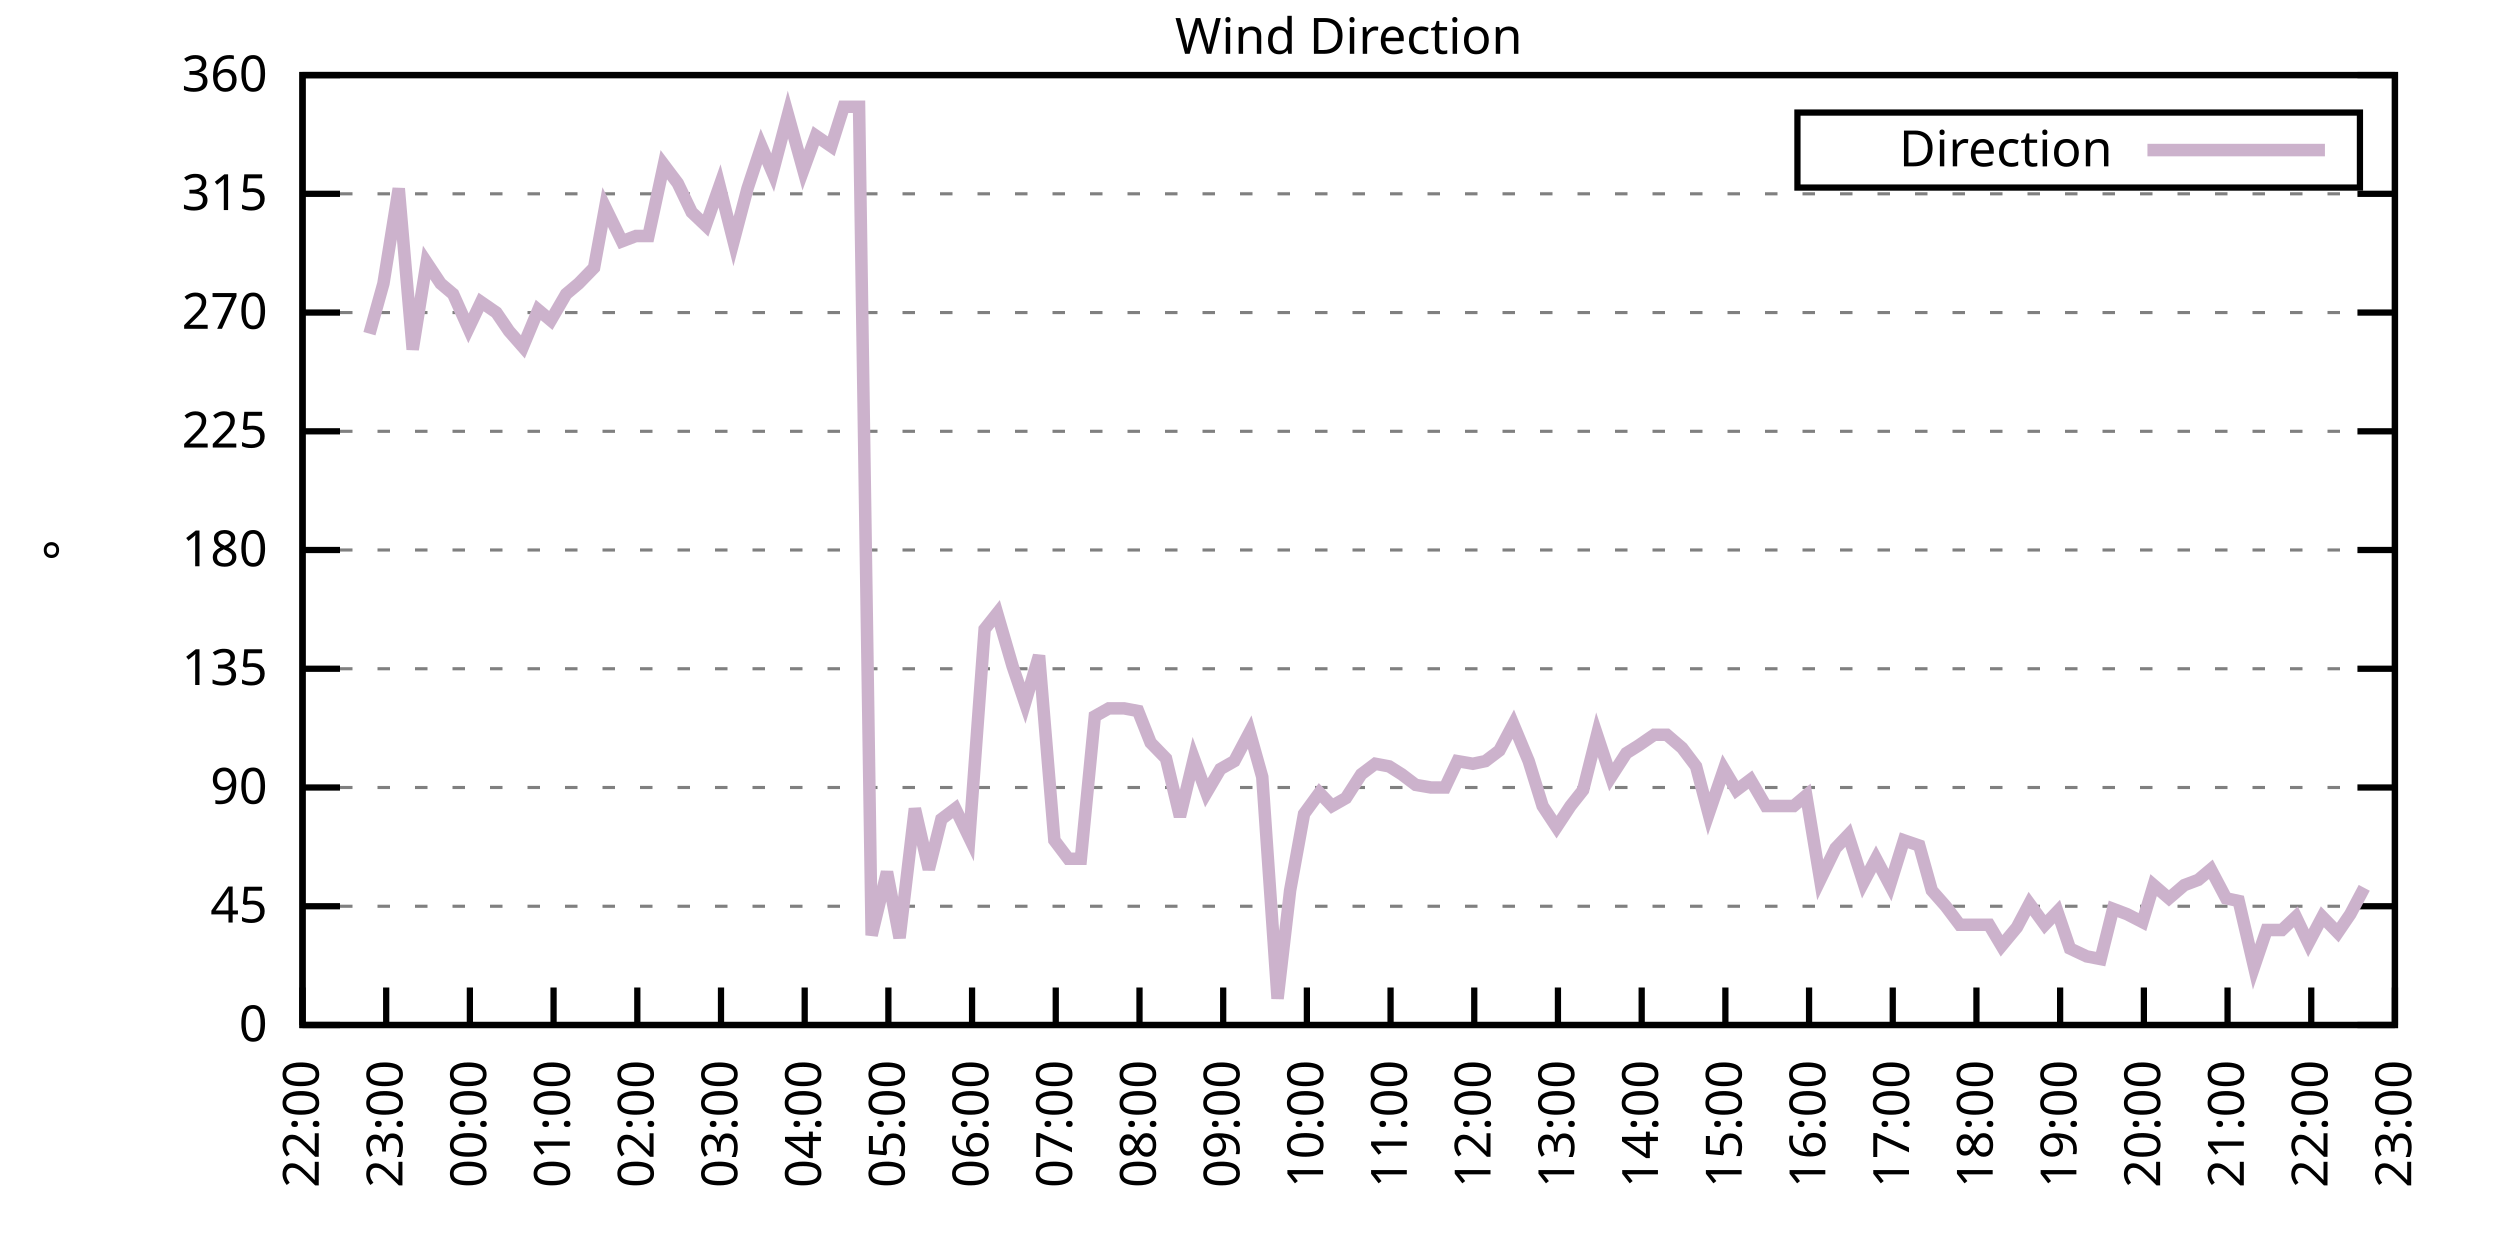
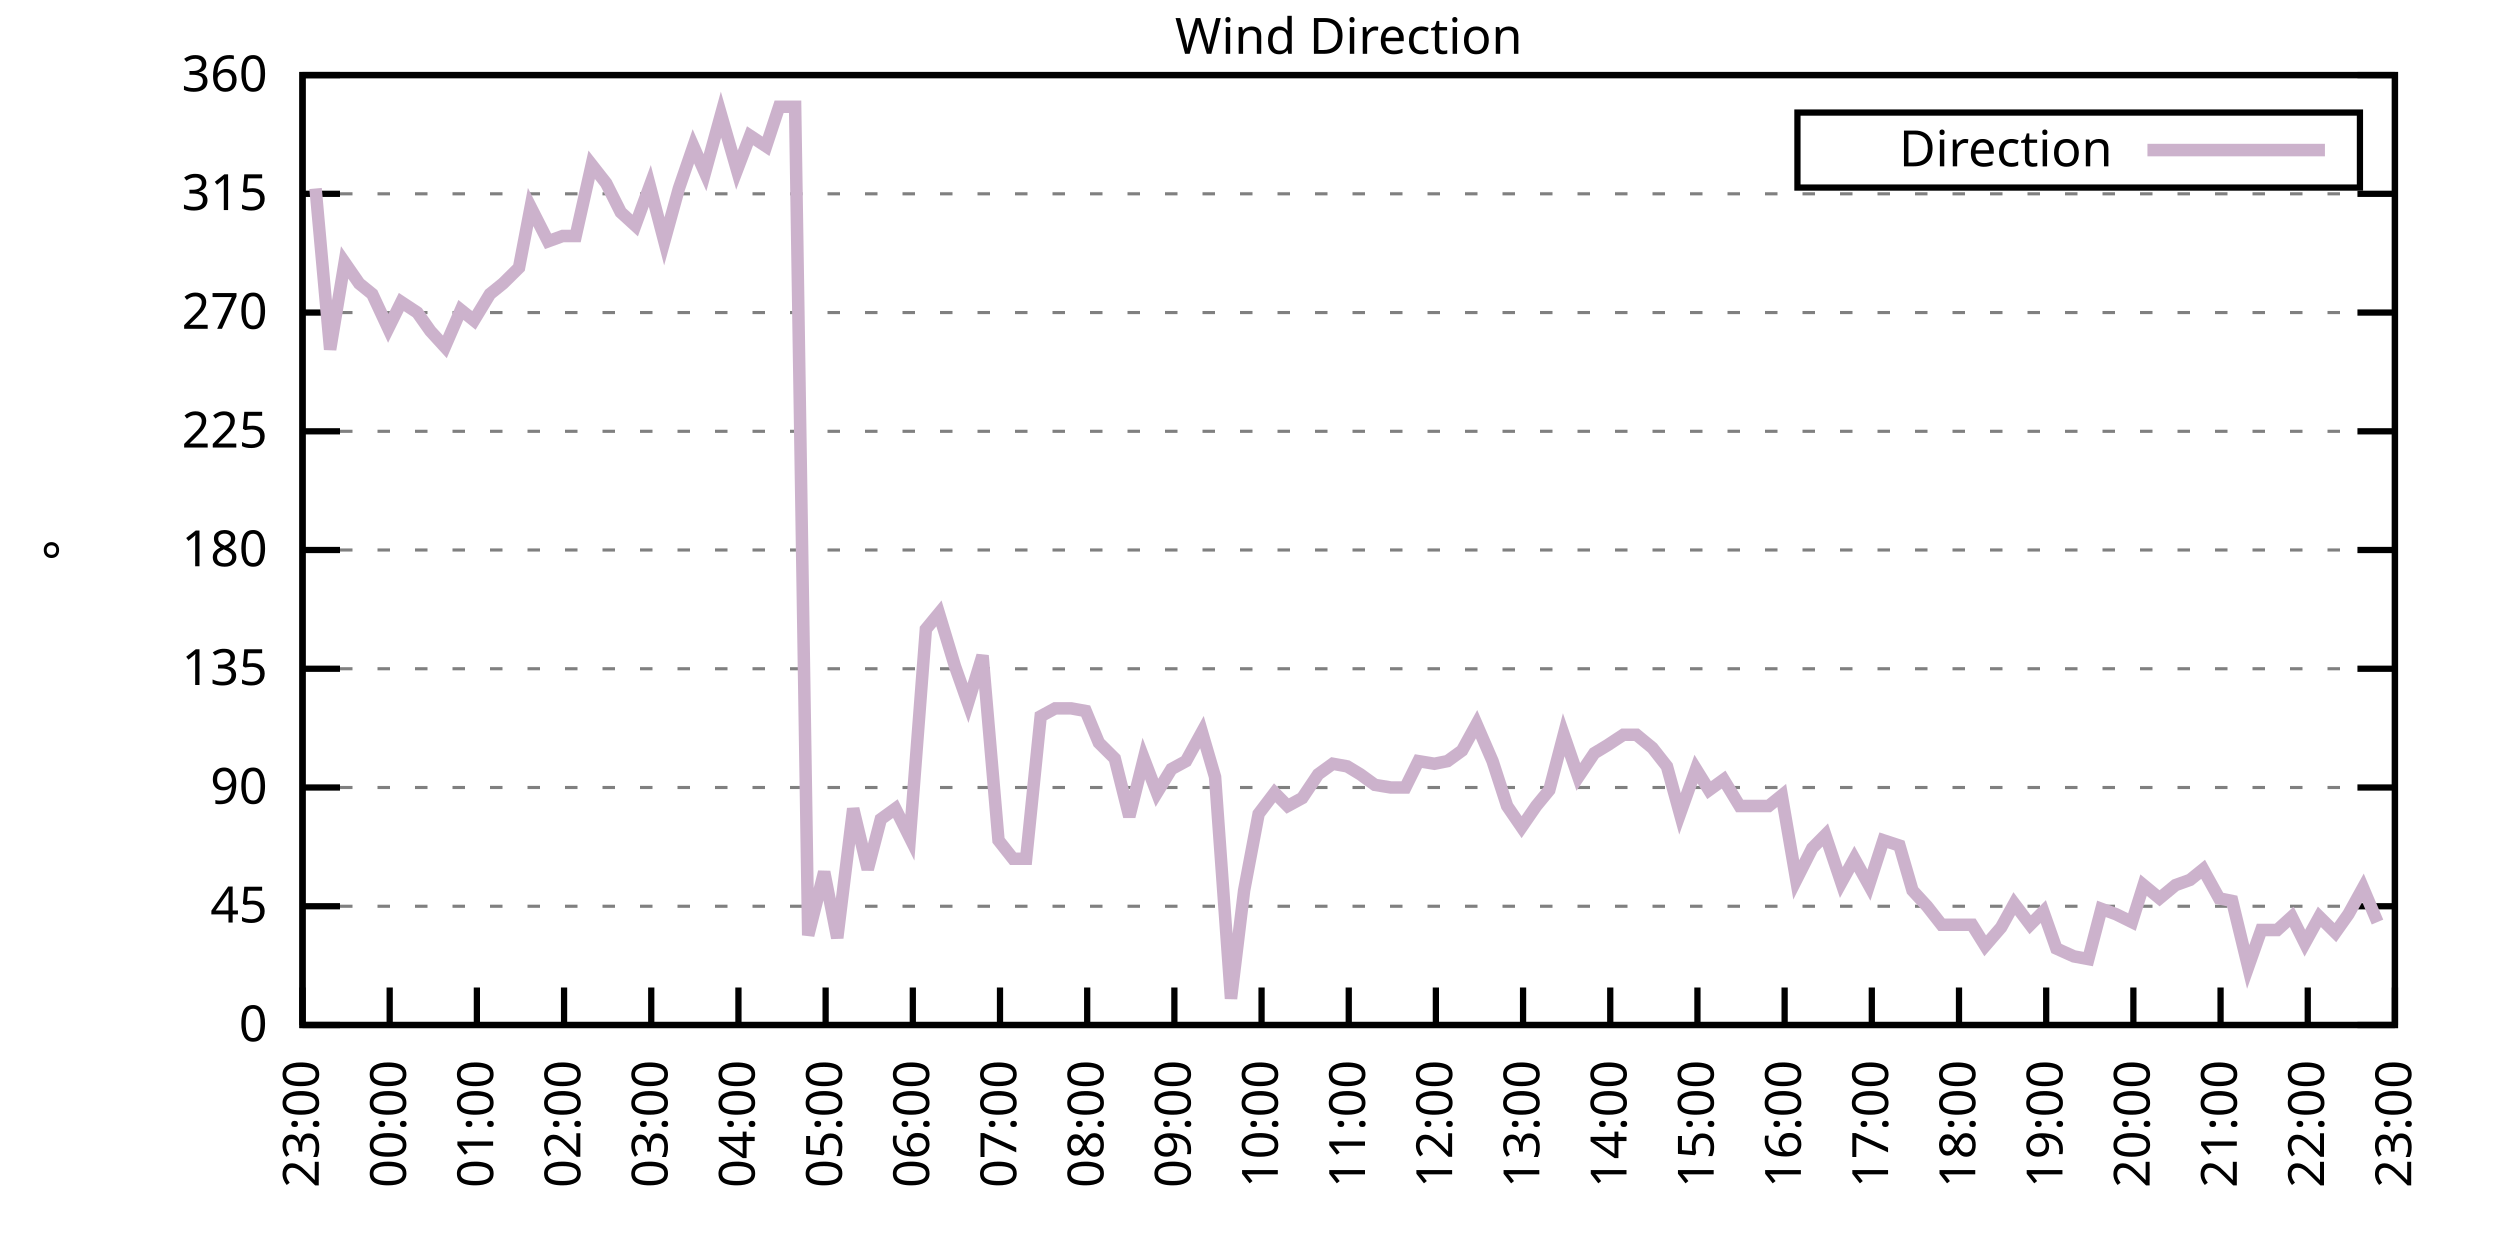
<svg xmlns="http://www.w3.org/2000/svg" xmlns:xlink="http://www.w3.org/1999/xlink" width="400" height="200" viewBox="0 0 400 200">
  <g id="gnuplot_canvas">
    <rect x="0" y="0" width="400" height="200" fill="none" />
    <defs>
      <circle id="gpDot" r="0.5" stroke-width="0.5" stroke="currentColor" />
      <path id="gpPt0" stroke-width="0.333" stroke="currentColor" d="M-1,0 h2 M0,-1 v2" />
      <path id="gpPt1" stroke-width="0.333" stroke="currentColor" d="M-1,-1 L1,1 M1,-1 L-1,1" />
      <path id="gpPt2" stroke-width="0.333" stroke="currentColor" d="M-1,0 L1,0 M0,-1 L0,1 M-1,-1 L1,1 M-1,1 L1,-1" />
      <rect id="gpPt3" stroke-width="0.333" stroke="currentColor" x="-1" y="-1" width="2" height="2" />
      <rect id="gpPt4" stroke-width="0.333" stroke="currentColor" fill="currentColor" x="-1" y="-1" width="2" height="2" />
      <circle id="gpPt5" stroke-width="0.333" stroke="currentColor" cx="0" cy="0" r="1" />
      <use xlink:href="#gpPt5" id="gpPt6" fill="currentColor" stroke="none" />
      <path id="gpPt7" stroke-width="0.333" stroke="currentColor" d="M0,-1.33 L-1.33,0.67 L1.33,0.67 z" />
      <use xlink:href="#gpPt7" id="gpPt8" fill="currentColor" stroke="none" />
      <use xlink:href="#gpPt7" id="gpPt9" stroke="currentColor" transform="rotate(180)" />
      <use xlink:href="#gpPt9" id="gpPt10" fill="currentColor" stroke="none" />
      <use xlink:href="#gpPt3" id="gpPt11" stroke="currentColor" transform="rotate(45)" />
      <use xlink:href="#gpPt11" id="gpPt12" fill="currentColor" stroke="none" />
      <path id="gpPt13" stroke-width="0.333" stroke="currentColor" d="M0,1.330 L1.265,0.411 L0.782,-1.067 L-0.782,-1.076 L-1.265,0.411 z" />
      <use xlink:href="#gpPt13" id="gpPt14" fill="currentColor" stroke="none" />
      <filter id="textbox" filterUnits="objectBoundingBox" x="0" y="0" height="1" width="1">
        <feFlood flood-color="white" flood-opacity="1" result="bgnd" />
        <feComposite in="SourceGraphic" in2="bgnd" operator="atop" />
      </filter>
      <filter id="greybox" filterUnits="objectBoundingBox" x="0" y="0" height="1" width="1">
        <feFlood flood-color="lightgrey" flood-opacity="1" result="grey" />
        <feComposite in="SourceGraphic" in2="grey" operator="atop" />
      </filter>
    </defs>
    <g fill="none" color="white" stroke="currentColor" stroke-width="1.00" stroke-linecap="butt" stroke-linejoin="miter">
</g>
    <g fill="none" color="black" stroke="currentColor" stroke-width="1.00" stroke-linecap="butt" stroke-linejoin="miter">
      <g stroke="none" shape-rendering="crispEdges">
        <polygon fill="rgb(255, 255, 255)" points="48.40,164.00 383.18,164.00 383.18,12.02 48.40,12.02 " />
      </g>
    </g>
    <g fill="none" color="black" stroke="currentColor" stroke-width="1.00" stroke-linecap="butt" stroke-linejoin="miter">
</g>
    <g fill="none" color="black" stroke="black" stroke-width="0.50" stroke-linecap="butt" stroke-linejoin="miter">
</g>
    <g fill="none" color="gray" stroke="currentColor" stroke-width="0.50" stroke-linecap="butt" stroke-linejoin="miter">
      <path stroke="gray" stroke-dasharray="2,4" class="gridline" d="M48.40,164.00 L383.19,164.00  " />
    </g>
    <g fill="none" color="gray" stroke="gray" stroke-width="1.00" stroke-linecap="butt" stroke-linejoin="miter">
</g>
    <g fill="none" color="black" stroke="currentColor" stroke-width="1.00" stroke-linecap="butt" stroke-linejoin="miter">
      <path stroke="black" d="M48.40,164.00 L54.40,164.00 M383.19,164.00 L377.19,164.00  " />
      <g transform="translate(42.80,166.60)" stroke="none" fill="black" font-family="Sans" font-size="8.00" text-anchor="end">
        <text>
          <tspan font-family="Sans"> 0</tspan>
        </text>
      </g>
    </g>
    <g fill="none" color="black" stroke="currentColor" stroke-width="1.00" stroke-linecap="butt" stroke-linejoin="miter">
</g>
    <g fill="none" color="black" stroke="black" stroke-width="0.50" stroke-linecap="butt" stroke-linejoin="miter">
</g>
    <g fill="none" color="gray" stroke="currentColor" stroke-width="0.50" stroke-linecap="butt" stroke-linejoin="miter">
      <path stroke="gray" stroke-dasharray="2,4" class="gridline" d="M48.40,145.00 L383.19,145.00  " />
    </g>
    <g fill="none" color="gray" stroke="gray" stroke-width="1.00" stroke-linecap="butt" stroke-linejoin="miter">
</g>
    <g fill="none" color="black" stroke="currentColor" stroke-width="1.00" stroke-linecap="butt" stroke-linejoin="miter">
      <path stroke="black" d="M48.40,145.00 L54.40,145.00 M383.19,145.00 L377.19,145.00  " />
      <g transform="translate(42.80,147.60)" stroke="none" fill="black" font-family="Sans" font-size="8.00" text-anchor="end">
        <text>
          <tspan font-family="Sans"> 45</tspan>
        </text>
      </g>
    </g>
    <g fill="none" color="black" stroke="currentColor" stroke-width="1.00" stroke-linecap="butt" stroke-linejoin="miter">
</g>
    <g fill="none" color="black" stroke="black" stroke-width="0.50" stroke-linecap="butt" stroke-linejoin="miter">
</g>
    <g fill="none" color="gray" stroke="currentColor" stroke-width="0.50" stroke-linecap="butt" stroke-linejoin="miter">
      <path stroke="gray" stroke-dasharray="2,4" class="gridline" d="M48.40,126.00 L383.19,126.00  " />
    </g>
    <g fill="none" color="gray" stroke="gray" stroke-width="1.00" stroke-linecap="butt" stroke-linejoin="miter">
</g>
    <g fill="none" color="black" stroke="currentColor" stroke-width="1.00" stroke-linecap="butt" stroke-linejoin="miter">
      <path stroke="black" d="M48.40,126.00 L54.40,126.00 M383.19,126.00 L377.19,126.00  " />
      <g transform="translate(42.80,128.60)" stroke="none" fill="black" font-family="Sans" font-size="8.00" text-anchor="end">
        <text>
          <tspan font-family="Sans"> 90</tspan>
        </text>
      </g>
    </g>
    <g fill="none" color="black" stroke="currentColor" stroke-width="1.00" stroke-linecap="butt" stroke-linejoin="miter">
</g>
    <g fill="none" color="black" stroke="black" stroke-width="0.50" stroke-linecap="butt" stroke-linejoin="miter">
</g>
    <g fill="none" color="gray" stroke="currentColor" stroke-width="0.50" stroke-linecap="butt" stroke-linejoin="miter">
      <path stroke="gray" stroke-dasharray="2,4" class="gridline" d="M48.40,107.00 L383.19,107.00  " />
    </g>
    <g fill="none" color="gray" stroke="gray" stroke-width="1.00" stroke-linecap="butt" stroke-linejoin="miter">
</g>
    <g fill="none" color="black" stroke="currentColor" stroke-width="1.00" stroke-linecap="butt" stroke-linejoin="miter">
      <path stroke="black" d="M48.40,107.00 L54.40,107.00 M383.19,107.00 L377.19,107.00  " />
      <g transform="translate(42.80,109.60)" stroke="none" fill="black" font-family="Sans" font-size="8.00" text-anchor="end">
        <text>
          <tspan font-family="Sans"> 135</tspan>
        </text>
      </g>
    </g>
    <g fill="none" color="black" stroke="currentColor" stroke-width="1.00" stroke-linecap="butt" stroke-linejoin="miter">
</g>
    <g fill="none" color="black" stroke="black" stroke-width="0.50" stroke-linecap="butt" stroke-linejoin="miter">
</g>
    <g fill="none" color="gray" stroke="currentColor" stroke-width="0.50" stroke-linecap="butt" stroke-linejoin="miter">
      <path stroke="gray" stroke-dasharray="2,4" class="gridline" d="M48.40,88.00 L383.19,88.00  " />
    </g>
    <g fill="none" color="gray" stroke="gray" stroke-width="1.00" stroke-linecap="butt" stroke-linejoin="miter">
</g>
    <g fill="none" color="black" stroke="currentColor" stroke-width="1.00" stroke-linecap="butt" stroke-linejoin="miter">
      <path stroke="black" d="M48.40,88.00 L54.40,88.00 M383.19,88.00 L377.19,88.00  " />
      <g transform="translate(42.80,90.60)" stroke="none" fill="black" font-family="Sans" font-size="8.00" text-anchor="end">
        <text>
          <tspan font-family="Sans"> 180</tspan>
        </text>
      </g>
    </g>
    <g fill="none" color="black" stroke="currentColor" stroke-width="1.00" stroke-linecap="butt" stroke-linejoin="miter">
</g>
    <g fill="none" color="black" stroke="black" stroke-width="0.50" stroke-linecap="butt" stroke-linejoin="miter">
</g>
    <g fill="none" color="gray" stroke="currentColor" stroke-width="0.50" stroke-linecap="butt" stroke-linejoin="miter">
      <path stroke="gray" stroke-dasharray="2,4" class="gridline" d="M48.40,69.01 L383.19,69.01  " />
    </g>
    <g fill="none" color="gray" stroke="gray" stroke-width="1.00" stroke-linecap="butt" stroke-linejoin="miter">
</g>
    <g fill="none" color="black" stroke="currentColor" stroke-width="1.00" stroke-linecap="butt" stroke-linejoin="miter">
      <path stroke="black" d="M48.40,69.01 L54.40,69.01 M383.19,69.01 L377.19,69.01  " />
      <g transform="translate(42.80,71.61)" stroke="none" fill="black" font-family="Sans" font-size="8.00" text-anchor="end">
        <text>
          <tspan font-family="Sans"> 225</tspan>
        </text>
      </g>
    </g>
    <g fill="none" color="black" stroke="currentColor" stroke-width="1.00" stroke-linecap="butt" stroke-linejoin="miter">
</g>
    <g fill="none" color="black" stroke="black" stroke-width="0.50" stroke-linecap="butt" stroke-linejoin="miter">
</g>
    <g fill="none" color="gray" stroke="currentColor" stroke-width="0.50" stroke-linecap="butt" stroke-linejoin="miter">
      <path stroke="gray" stroke-dasharray="2,4" class="gridline" d="M48.40,50.01 L383.19,50.01  " />
    </g>
    <g fill="none" color="gray" stroke="gray" stroke-width="1.00" stroke-linecap="butt" stroke-linejoin="miter">
</g>
    <g fill="none" color="black" stroke="currentColor" stroke-width="1.00" stroke-linecap="butt" stroke-linejoin="miter">
      <path stroke="black" d="M48.40,50.01 L54.40,50.01 M383.19,50.01 L377.19,50.01  " />
      <g transform="translate(42.80,52.61)" stroke="none" fill="black" font-family="Sans" font-size="8.00" text-anchor="end">
        <text>
          <tspan font-family="Sans"> 270</tspan>
        </text>
      </g>
    </g>
    <g fill="none" color="black" stroke="currentColor" stroke-width="1.00" stroke-linecap="butt" stroke-linejoin="miter">
</g>
    <g fill="none" color="black" stroke="black" stroke-width="0.50" stroke-linecap="butt" stroke-linejoin="miter">
</g>
    <g fill="none" color="gray" stroke="currentColor" stroke-width="0.50" stroke-linecap="butt" stroke-linejoin="miter">
      <path stroke="gray" stroke-dasharray="2,4" class="gridline" d="M48.40,31.01 L383.19,31.01  " />
    </g>
    <g fill="none" color="gray" stroke="gray" stroke-width="1.00" stroke-linecap="butt" stroke-linejoin="miter">
</g>
    <g fill="none" color="black" stroke="currentColor" stroke-width="1.00" stroke-linecap="butt" stroke-linejoin="miter">
      <path stroke="black" d="M48.40,31.01 L54.40,31.01 M383.19,31.01 L377.19,31.01  " />
      <g transform="translate(42.80,33.61)" stroke="none" fill="black" font-family="Sans" font-size="8.00" text-anchor="end">
        <text>
          <tspan font-family="Sans"> 315</tspan>
        </text>
      </g>
    </g>
    <g fill="none" color="black" stroke="currentColor" stroke-width="1.00" stroke-linecap="butt" stroke-linejoin="miter">
</g>
    <g fill="none" color="black" stroke="black" stroke-width="0.50" stroke-linecap="butt" stroke-linejoin="miter">
</g>
    <g fill="none" color="gray" stroke="currentColor" stroke-width="0.50" stroke-linecap="butt" stroke-linejoin="miter">
      <path stroke="gray" stroke-dasharray="2,4" class="gridline" d="M48.40,12.01 L383.19,12.01  " />
    </g>
    <g fill="none" color="gray" stroke="gray" stroke-width="1.00" stroke-linecap="butt" stroke-linejoin="miter">
</g>
    <g fill="none" color="black" stroke="currentColor" stroke-width="1.00" stroke-linecap="butt" stroke-linejoin="miter">
      <path stroke="black" d="M48.40,12.01 L54.40,12.01 M383.19,12.01 L377.19,12.01  " />
      <g transform="translate(42.80,14.61)" stroke="none" fill="black" font-family="Sans" font-size="8.00" text-anchor="end">
        <text>
          <tspan font-family="Sans"> 360</tspan>
        </text>
      </g>
    </g>
    <g fill="none" color="black" stroke="currentColor" stroke-width="1.00" stroke-linecap="butt" stroke-linejoin="miter">
      <path stroke="black" d="M48.40,164.00 L48.40,158.00  " />
      <g transform="translate(51.00,169.60) rotate(270.00)" stroke="none" fill="black" font-family="Sans" font-size="8.00" text-anchor="end">
        <text>
-           <tspan font-family="Sans">22:00</tspan>
-         </text>
-       </g>
-     </g>
-     <g fill="none" color="black" stroke="currentColor" stroke-width="1.00" stroke-linecap="butt" stroke-linejoin="miter">
-       <path stroke="black" d="M61.79,164.00 L61.79,158.00  " />
-       <g transform="translate(64.39,169.60) rotate(270.00)" stroke="none" fill="black" font-family="Sans" font-size="8.00" text-anchor="end">
-         <text>
          <tspan font-family="Sans">23:00</tspan>
        </text>
      </g>
    </g>
    <g fill="none" color="black" stroke="currentColor" stroke-width="1.00" stroke-linecap="butt" stroke-linejoin="miter">
-       <path stroke="black" d="M75.18,164.00 L75.18,158.00  " />
-       <g transform="translate(77.78,169.60) rotate(270.00)" stroke="none" fill="black" font-family="Sans" font-size="8.00" text-anchor="end">
+       <path stroke="black" d="M62.35,164.00 L62.35,158.00  " />
+       <g transform="translate(64.95,169.60) rotate(270.00)" stroke="none" fill="black" font-family="Sans" font-size="8.00" text-anchor="end">
        <text>
          <tspan font-family="Sans">00:00</tspan>
        </text>
      </g>
    </g>
    <g fill="none" color="black" stroke="currentColor" stroke-width="1.00" stroke-linecap="butt" stroke-linejoin="miter">
-       <path stroke="black" d="M88.57,164.00 L88.57,158.00  " />
-       <g transform="translate(91.17,169.60) rotate(270.00)" stroke="none" fill="black" font-family="Sans" font-size="8.00" text-anchor="end">
+       <path stroke="black" d="M76.30,164.00 L76.30,158.00  " />
+       <g transform="translate(78.90,169.60) rotate(270.00)" stroke="none" fill="black" font-family="Sans" font-size="8.00" text-anchor="end">
        <text>
          <tspan font-family="Sans">01:00</tspan>
        </text>
      </g>
    </g>
    <g fill="none" color="black" stroke="currentColor" stroke-width="1.00" stroke-linecap="butt" stroke-linejoin="miter">
-       <path stroke="black" d="M101.97,164.00 L101.97,158.00  " />
-       <g transform="translate(104.57,169.60) rotate(270.00)" stroke="none" fill="black" font-family="Sans" font-size="8.00" text-anchor="end">
+       <path stroke="black" d="M90.25,164.00 L90.25,158.00  " />
+       <g transform="translate(92.85,169.60) rotate(270.00)" stroke="none" fill="black" font-family="Sans" font-size="8.00" text-anchor="end">
        <text>
          <tspan font-family="Sans">02:00</tspan>
        </text>
      </g>
    </g>
    <g fill="none" color="black" stroke="currentColor" stroke-width="1.00" stroke-linecap="butt" stroke-linejoin="miter">
-       <path stroke="black" d="M115.36,164.00 L115.36,158.00  " />
-       <g transform="translate(117.96,169.60) rotate(270.00)" stroke="none" fill="black" font-family="Sans" font-size="8.00" text-anchor="end">
+       <path stroke="black" d="M104.20,164.00 L104.20,158.00  " />
+       <g transform="translate(106.80,169.60) rotate(270.00)" stroke="none" fill="black" font-family="Sans" font-size="8.00" text-anchor="end">
        <text>
          <tspan font-family="Sans">03:00</tspan>
        </text>
      </g>
    </g>
    <g fill="none" color="black" stroke="currentColor" stroke-width="1.00" stroke-linecap="butt" stroke-linejoin="miter">
-       <path stroke="black" d="M128.75,164.00 L128.75,158.00  " />
-       <g transform="translate(131.35,169.60) rotate(270.00)" stroke="none" fill="black" font-family="Sans" font-size="8.00" text-anchor="end">
+       <path stroke="black" d="M118.15,164.00 L118.15,158.00  " />
+       <g transform="translate(120.75,169.60) rotate(270.00)" stroke="none" fill="black" font-family="Sans" font-size="8.00" text-anchor="end">
        <text>
          <tspan font-family="Sans">04:00</tspan>
        </text>
      </g>
    </g>
    <g fill="none" color="black" stroke="currentColor" stroke-width="1.00" stroke-linecap="butt" stroke-linejoin="miter">
-       <path stroke="black" d="M142.14,164.00 L142.14,158.00  " />
-       <g transform="translate(144.74,169.60) rotate(270.00)" stroke="none" fill="black" font-family="Sans" font-size="8.00" text-anchor="end">
+       <path stroke="black" d="M132.10,164.00 L132.10,158.00  " />
+       <g transform="translate(134.70,169.60) rotate(270.00)" stroke="none" fill="black" font-family="Sans" font-size="8.00" text-anchor="end">
        <text>
          <tspan font-family="Sans">05:00</tspan>
        </text>
      </g>
    </g>
    <g fill="none" color="black" stroke="currentColor" stroke-width="1.00" stroke-linecap="butt" stroke-linejoin="miter">
-       <path stroke="black" d="M155.53,164.00 L155.53,158.00  " />
-       <g transform="translate(158.13,169.60) rotate(270.00)" stroke="none" fill="black" font-family="Sans" font-size="8.00" text-anchor="end">
+       <path stroke="black" d="M146.05,164.00 L146.05,158.00  " />
+       <g transform="translate(148.65,169.60) rotate(270.00)" stroke="none" fill="black" font-family="Sans" font-size="8.00" text-anchor="end">
        <text>
          <tspan font-family="Sans">06:00</tspan>
        </text>
      </g>
    </g>
    <g fill="none" color="black" stroke="currentColor" stroke-width="1.00" stroke-linecap="butt" stroke-linejoin="miter">
-       <path stroke="black" d="M168.92,164.00 L168.92,158.00  " />
-       <g transform="translate(171.52,169.60) rotate(270.00)" stroke="none" fill="black" font-family="Sans" font-size="8.00" text-anchor="end">
+       <path stroke="black" d="M160.00,164.00 L160.00,158.00  " />
+       <g transform="translate(162.60,169.60) rotate(270.00)" stroke="none" fill="black" font-family="Sans" font-size="8.00" text-anchor="end">
        <text>
          <tspan font-family="Sans">07:00</tspan>
        </text>
      </g>
    </g>
    <g fill="none" color="black" stroke="currentColor" stroke-width="1.00" stroke-linecap="butt" stroke-linejoin="miter">
-       <path stroke="black" d="M182.32,164.00 L182.32,158.00  " />
-       <g transform="translate(184.92,169.60) rotate(270.00)" stroke="none" fill="black" font-family="Sans" font-size="8.00" text-anchor="end">
+       <path stroke="black" d="M173.95,164.00 L173.95,158.00  " />
+       <g transform="translate(176.55,169.60) rotate(270.00)" stroke="none" fill="black" font-family="Sans" font-size="8.00" text-anchor="end">
        <text>
          <tspan font-family="Sans">08:00</tspan>
        </text>
      </g>
    </g>
    <g fill="none" color="black" stroke="currentColor" stroke-width="1.00" stroke-linecap="butt" stroke-linejoin="miter">
-       <path stroke="black" d="M195.71,164.00 L195.71,158.00  " />
-       <g transform="translate(198.31,169.60) rotate(270.00)" stroke="none" fill="black" font-family="Sans" font-size="8.00" text-anchor="end">
+       <path stroke="black" d="M187.90,164.00 L187.90,158.00  " />
+       <g transform="translate(190.50,169.60) rotate(270.00)" stroke="none" fill="black" font-family="Sans" font-size="8.00" text-anchor="end">
        <text>
          <tspan font-family="Sans">09:00</tspan>
        </text>
      </g>
    </g>
    <g fill="none" color="black" stroke="currentColor" stroke-width="1.00" stroke-linecap="butt" stroke-linejoin="miter">
-       <path stroke="black" d="M209.10,164.00 L209.10,158.00  " />
-       <g transform="translate(211.70,169.60) rotate(270.00)" stroke="none" fill="black" font-family="Sans" font-size="8.00" text-anchor="end">
+       <path stroke="black" d="M201.85,164.00 L201.85,158.00  " />
+       <g transform="translate(204.45,169.60) rotate(270.00)" stroke="none" fill="black" font-family="Sans" font-size="8.00" text-anchor="end">
        <text>
          <tspan font-family="Sans">10:00</tspan>
        </text>
      </g>
    </g>
    <g fill="none" color="black" stroke="currentColor" stroke-width="1.00" stroke-linecap="butt" stroke-linejoin="miter">
-       <path stroke="black" d="M222.49,164.00 L222.49,158.00  " />
-       <g transform="translate(225.09,169.60) rotate(270.00)" stroke="none" fill="black" font-family="Sans" font-size="8.00" text-anchor="end">
+       <path stroke="black" d="M215.80,164.00 L215.80,158.00  " />
+       <g transform="translate(218.40,169.60) rotate(270.00)" stroke="none" fill="black" font-family="Sans" font-size="8.00" text-anchor="end">
        <text>
          <tspan font-family="Sans">11:00</tspan>
        </text>
      </g>
    </g>
    <g fill="none" color="black" stroke="currentColor" stroke-width="1.00" stroke-linecap="butt" stroke-linejoin="miter">
-       <path stroke="black" d="M235.88,164.00 L235.88,158.00  " />
-       <g transform="translate(238.48,169.60) rotate(270.00)" stroke="none" fill="black" font-family="Sans" font-size="8.00" text-anchor="end">
+       <path stroke="black" d="M229.74,164.00 L229.74,158.00  " />
+       <g transform="translate(232.34,169.60) rotate(270.00)" stroke="none" fill="black" font-family="Sans" font-size="8.00" text-anchor="end">
        <text>
          <tspan font-family="Sans">12:00</tspan>
        </text>
      </g>
    </g>
    <g fill="none" color="black" stroke="currentColor" stroke-width="1.00" stroke-linecap="butt" stroke-linejoin="miter">
-       <path stroke="black" d="M249.27,164.00 L249.27,158.00  " />
-       <g transform="translate(251.87,169.60) rotate(270.00)" stroke="none" fill="black" font-family="Sans" font-size="8.00" text-anchor="end">
+       <path stroke="black" d="M243.69,164.00 L243.69,158.00  " />
+       <g transform="translate(246.29,169.60) rotate(270.00)" stroke="none" fill="black" font-family="Sans" font-size="8.00" text-anchor="end">
        <text>
          <tspan font-family="Sans">13:00</tspan>
        </text>
      </g>
    </g>
    <g fill="none" color="black" stroke="currentColor" stroke-width="1.00" stroke-linecap="butt" stroke-linejoin="miter">
-       <path stroke="black" d="M262.67,164.00 L262.67,158.00  " />
-       <g transform="translate(265.27,169.60) rotate(270.00)" stroke="none" fill="black" font-family="Sans" font-size="8.00" text-anchor="end">
+       <path stroke="black" d="M257.64,164.00 L257.64,158.00  " />
+       <g transform="translate(260.24,169.60) rotate(270.00)" stroke="none" fill="black" font-family="Sans" font-size="8.00" text-anchor="end">
        <text>
          <tspan font-family="Sans">14:00</tspan>
        </text>
      </g>
    </g>
    <g fill="none" color="black" stroke="currentColor" stroke-width="1.00" stroke-linecap="butt" stroke-linejoin="miter">
-       <path stroke="black" d="M276.06,164.00 L276.06,158.00  " />
-       <g transform="translate(278.66,169.60) rotate(270.00)" stroke="none" fill="black" font-family="Sans" font-size="8.00" text-anchor="end">
+       <path stroke="black" d="M271.59,164.00 L271.59,158.00  " />
+       <g transform="translate(274.19,169.60) rotate(270.00)" stroke="none" fill="black" font-family="Sans" font-size="8.00" text-anchor="end">
        <text>
          <tspan font-family="Sans">15:00</tspan>
        </text>
      </g>
    </g>
    <g fill="none" color="black" stroke="currentColor" stroke-width="1.00" stroke-linecap="butt" stroke-linejoin="miter">
-       <path stroke="black" d="M289.45,164.00 L289.45,158.00  " />
-       <g transform="translate(292.05,169.60) rotate(270.00)" stroke="none" fill="black" font-family="Sans" font-size="8.00" text-anchor="end">
+       <path stroke="black" d="M285.54,164.00 L285.54,158.00  " />
+       <g transform="translate(288.14,169.60) rotate(270.00)" stroke="none" fill="black" font-family="Sans" font-size="8.00" text-anchor="end">
        <text>
          <tspan font-family="Sans">16:00</tspan>
        </text>
      </g>
    </g>
    <g fill="none" color="black" stroke="currentColor" stroke-width="1.00" stroke-linecap="butt" stroke-linejoin="miter">
-       <path stroke="black" d="M302.84,164.00 L302.84,158.00  " />
-       <g transform="translate(305.44,169.60) rotate(270.00)" stroke="none" fill="black" font-family="Sans" font-size="8.00" text-anchor="end">
+       <path stroke="black" d="M299.49,164.00 L299.49,158.00  " />
+       <g transform="translate(302.09,169.60) rotate(270.00)" stroke="none" fill="black" font-family="Sans" font-size="8.00" text-anchor="end">
        <text>
          <tspan font-family="Sans">17:00</tspan>
        </text>
      </g>
    </g>
    <g fill="none" color="black" stroke="currentColor" stroke-width="1.00" stroke-linecap="butt" stroke-linejoin="miter">
-       <path stroke="black" d="M316.23,164.00 L316.23,158.00  " />
-       <g transform="translate(318.83,169.60) rotate(270.00)" stroke="none" fill="black" font-family="Sans" font-size="8.00" text-anchor="end">
+       <path stroke="black" d="M313.44,164.00 L313.44,158.00  " />
+       <g transform="translate(316.04,169.60) rotate(270.00)" stroke="none" fill="black" font-family="Sans" font-size="8.00" text-anchor="end">
        <text>
          <tspan font-family="Sans">18:00</tspan>
        </text>
      </g>
    </g>
    <g fill="none" color="black" stroke="currentColor" stroke-width="1.00" stroke-linecap="butt" stroke-linejoin="miter">
-       <path stroke="black" d="M329.62,164.00 L329.62,158.00  " />
-       <g transform="translate(332.22,169.60) rotate(270.00)" stroke="none" fill="black" font-family="Sans" font-size="8.00" text-anchor="end">
+       <path stroke="black" d="M327.39,164.00 L327.39,158.00  " />
+       <g transform="translate(329.99,169.60) rotate(270.00)" stroke="none" fill="black" font-family="Sans" font-size="8.00" text-anchor="end">
        <text>
          <tspan font-family="Sans">19:00</tspan>
        </text>
      </g>
    </g>
    <g fill="none" color="black" stroke="currentColor" stroke-width="1.00" stroke-linecap="butt" stroke-linejoin="miter">
-       <path stroke="black" d="M343.02,164.00 L343.02,158.00  " />
-       <g transform="translate(345.62,169.60) rotate(270.00)" stroke="none" fill="black" font-family="Sans" font-size="8.00" text-anchor="end">
+       <path stroke="black" d="M341.34,164.00 L341.34,158.00  " />
+       <g transform="translate(343.94,169.60) rotate(270.00)" stroke="none" fill="black" font-family="Sans" font-size="8.00" text-anchor="end">
        <text>
          <tspan font-family="Sans">20:00</tspan>
        </text>
      </g>
    </g>
    <g fill="none" color="black" stroke="currentColor" stroke-width="1.00" stroke-linecap="butt" stroke-linejoin="miter">
-       <path stroke="black" d="M356.41,164.00 L356.41,158.00  " />
-       <g transform="translate(359.01,169.60) rotate(270.00)" stroke="none" fill="black" font-family="Sans" font-size="8.00" text-anchor="end">
+       <path stroke="black" d="M355.29,164.00 L355.29,158.00  " />
+       <g transform="translate(357.89,169.60) rotate(270.00)" stroke="none" fill="black" font-family="Sans" font-size="8.00" text-anchor="end">
        <text>
          <tspan font-family="Sans">21:00</tspan>
        </text>
      </g>
    </g>
    <g fill="none" color="black" stroke="currentColor" stroke-width="1.00" stroke-linecap="butt" stroke-linejoin="miter">
-       <path stroke="black" d="M369.80,164.00 L369.80,158.00  " />
-       <g transform="translate(372.40,169.60) rotate(270.00)" stroke="none" fill="black" font-family="Sans" font-size="8.00" text-anchor="end">
+       <path stroke="black" d="M369.24,164.00 L369.24,158.00  " />
+       <g transform="translate(371.84,169.60) rotate(270.00)" stroke="none" fill="black" font-family="Sans" font-size="8.00" text-anchor="end">
        <text>
          <tspan font-family="Sans">22:00</tspan>
        </text>
      </g>
    </g>
    <g fill="none" color="black" stroke="currentColor" stroke-width="1.00" stroke-linecap="butt" stroke-linejoin="miter">
      <path stroke="black" d="M383.19,164.00 L383.19,158.00  " />
      <g transform="translate(385.79,169.60) rotate(270.00)" stroke="none" fill="black" font-family="Sans" font-size="8.00" text-anchor="end">
        <text>
          <tspan font-family="Sans">23:00</tspan>
        </text>
      </g>
    </g>
    <g fill="none" color="black" stroke="currentColor" stroke-width="1.00" stroke-linecap="butt" stroke-linejoin="miter">
</g>
    <g fill="none" color="black" stroke="currentColor" stroke-width="1.00" stroke-linecap="butt" stroke-linejoin="miter">
      <path stroke="black" d="M48.40,12.01 L48.40,164.00 L383.19,164.00 L383.19,12.01 L48.40,12.01 Z  " />
    </g>
    <g fill="none" color="black" stroke="currentColor" stroke-width="1.00" stroke-linecap="butt" stroke-linejoin="miter">
</g>
    <g fill="none" color="black" stroke="currentColor" stroke-width="1.00" stroke-linecap="butt" stroke-linejoin="miter">
      <path stroke="black" d="M287.59,30.01 L287.59,18.01 L377.59,18.01 L377.59,30.01 L287.59,30.01 Z  " />
    </g>
    <g id="Wind_direction_plot_1">
      <g fill="none" color="white" stroke="black" stroke-width="2.00" stroke-linecap="butt" stroke-linejoin="miter">
</g>
      <g fill="none" color="black" stroke="currentColor" stroke-width="2.00" stroke-linecap="butt" stroke-linejoin="miter">
        <g transform="translate(337.99,26.61)" stroke="none" fill="black" font-family="Sans" font-size="8.00" text-anchor="end">
          <text>
            <tspan font-family="Sans">Direction</tspan>
          </text>
        </g>
      </g>
      <g fill="none" color="black" stroke="currentColor" stroke-width="2.00" stroke-linecap="butt" stroke-linejoin="miter">
-         <path stroke="rgb(204, 178, 204)" d="M343.59,24.01 L371.99,24.01 M59.11,53.39 L61.35,45.36 L63.80,30.16 L66.03,55.92 L68.26,41.99 L70.50,45.36   L72.50,47.05 L74.96,52.54 L76.97,48.32 L79.42,50.01 L81.43,52.96 L83.66,55.50 L86.12,49.59 L88.13,51.27   L90.58,47.05 L92.59,45.36 L95.05,42.83 L96.83,33.12 L99.51,38.61 L101.74,37.76 L103.75,37.76 L106.21,26.36   L108.44,29.32 L110.67,33.96 L112.90,36.08 L115.13,29.74 L117.37,38.61 L119.60,30.16 L121.83,23.41 L123.62,27.63   L126.07,18.34 L128.53,27.21 L130.54,21.72 L132.99,23.41 L135.00,17.08 L137.45,17.08 L139.46,149.65 L141.92,139.51   L143.93,150.07 L146.38,129.38 L148.61,139.09 L150.62,131.07 L152.85,129.38 L155.09,134.02 L157.54,100.67 L159.55,98.14   L162.01,106.58 L164.01,112.49 L166.25,104.89 L168.70,134.45 L170.93,137.40 L172.94,137.40 L175.17,114.60 L177.41,113.34   L179.86,113.34 L182.09,113.76 L184.10,118.83 L186.56,121.36 L188.79,130.65 L191.02,121.36 L193.03,126.85 L195.26,123.05   L197.49,121.78 L199.95,117.14 L201.96,124.31 L204.41,159.78 L206.42,142.47 L208.65,130.22 L211.11,126.85 L213.12,128.96   L215.35,127.69 L217.80,123.89 L220.04,122.20 L222.27,122.62 L224.28,123.89 L226.51,125.58 L228.96,126.00 L231.20,126.00   L233.20,121.78 L235.66,122.20 L237.67,121.78 L239.90,120.09 L242.13,115.87 L244.59,121.78 L246.82,128.96 L249.05,132.34   L251.28,128.96 L253.29,126.42 L255.52,117.56 L257.76,124.31 L260.21,120.51 L262.22,119.25 L264.67,117.56 L266.68,117.56   L269.14,119.67 L271.37,122.62 L273.38,130.22 L275.83,123.05 L277.84,126.42 L280.07,124.74 L282.53,128.96 L284.54,128.96   L286.99,128.96 L289.00,127.27 L291.23,140.78 L293.69,135.71 L295.70,133.60 L298.15,141.20 L300.16,137.40 L302.39,141.62   L304.63,134.45 L307.08,135.29 L309.09,142.47 L311.32,145.00 L313.55,147.96 L315.79,147.96 L318.24,147.96 L320.25,151.33   L322.70,148.38 L324.71,144.58 L327.17,147.96 L329.18,145.85 L331.19,151.76 L333.86,153.02 L336.10,153.45 L338.10,145.42   L340.34,146.27 L342.79,147.53 L344.58,141.62 L347.03,143.73 L349.49,141.62 L351.72,140.78 L353.73,139.09 L356.18,143.73   L358.19,144.16 L360.65,154.71 L362.66,148.80 L365.11,148.80 L367.34,146.69 L369.35,150.91 L371.58,146.69 L374.04,149.22   L376.05,146.27 L378.28,142.05  " />
+         <path stroke="rgb(204, 178, 204)" d="M343.59,24.01 L371.99,24.01 M50.49,30.16 L52.82,55.92 L55.14,41.99 L57.47,45.36 L59.56,47.05 L62.12,52.54   L64.21,48.32 L66.77,50.01 L68.86,52.96 L71.18,55.50 L73.74,49.59 L75.83,51.27 L78.39,47.05 L80.48,45.36   L83.04,42.83 L84.90,33.12 L87.69,38.61 L90.02,37.76 L92.11,37.76 L94.67,26.36 L96.99,29.32 L99.32,33.96   L101.64,36.08 L103.97,29.74 L106.29,38.61 L108.62,30.16 L110.94,23.41 L112.80,27.63 L115.36,18.34 L117.92,27.21   L120.01,21.72 L122.57,23.41 L124.66,17.08 L127.22,17.08 L129.31,149.65 L131.87,139.51 L133.96,150.07 L136.51,129.38   L138.84,139.09 L140.93,131.07 L143.26,129.38 L145.58,134.02 L148.14,100.67 L150.23,98.14 L152.79,106.58 L154.88,112.49   L157.21,104.89 L159.76,134.45 L162.09,137.40 L164.18,137.40 L166.51,114.60 L168.83,113.34 L171.39,113.34 L173.71,113.76   L175.81,118.83 L178.36,121.36 L180.69,130.65 L183.01,121.36 L185.11,126.85 L187.43,123.05 L189.76,121.78 L192.31,117.14   L194.41,124.31 L196.96,159.78 L199.06,142.47 L201.38,130.22 L203.94,126.85 L206.03,128.96 L208.36,127.69 L210.91,123.89   L213.24,122.20 L215.56,122.62 L217.65,123.89 L219.98,125.58 L222.54,126.00 L224.86,126.00 L226.95,121.78 L229.51,122.20   L231.60,121.78 L233.93,120.09 L236.25,115.87 L238.81,121.78 L241.14,128.96 L243.46,132.34 L245.79,128.96 L247.88,126.42   L250.20,117.56 L252.53,124.31 L255.09,120.51 L257.18,119.25 L259.74,117.56 L261.83,117.56 L264.39,119.67 L266.71,122.62   L268.80,130.22 L271.36,123.05 L273.45,126.42 L275.78,124.74 L278.34,128.96 L280.43,128.96 L282.99,128.96 L285.08,127.27   L287.40,140.78 L289.96,135.71 L292.05,133.60 L294.61,141.20 L296.70,137.40 L299.03,141.62 L301.35,134.45 L303.91,135.29   L306.00,142.47 L308.33,145.00 L310.65,147.96 L312.98,147.96 L315.53,147.96 L317.63,151.33 L320.18,148.38 L322.28,144.58   L324.83,147.96 L326.93,145.85 L329.02,151.76 L331.81,153.02 L334.13,153.45 L336.23,145.42 L338.55,146.27 L341.11,147.53   L342.97,141.62 L345.53,143.73 L348.08,141.62 L350.41,140.78 L352.50,139.09 L355.06,143.73 L357.15,144.16 L359.71,154.71   L361.80,148.80 L364.36,148.80 L366.68,146.69 L368.78,150.91 L371.10,146.69 L373.66,149.22 L375.75,146.27 L378.08,142.05   L380.40,147.53  " />
      </g>
    </g>
    <g fill="none" color="black" stroke="currentColor" stroke-width="2.00" stroke-linecap="butt" stroke-linejoin="miter">
</g>
    <g fill="none" color="black" stroke="black" stroke-width="1.00" stroke-linecap="butt" stroke-linejoin="miter">
</g>
    <g fill="none" color="black" stroke="currentColor" stroke-width="1.00" stroke-linecap="butt" stroke-linejoin="miter">
      <path stroke="black" d="M48.40,12.01 L48.40,164.00 L383.19,164.00 L383.19,12.01 L48.40,12.01 Z  " />
      <g transform="translate(12.80,88.01) rotate(270.00)" stroke="none" fill="black" font-family="Sans" font-size="8.00" text-anchor="middle">
        <text>
          <tspan font-family="Sans">°</tspan>
        </text>
      </g>
    </g>
    <g fill="none" color="black" stroke="currentColor" stroke-width="1.00" stroke-linecap="butt" stroke-linejoin="miter">
</g>
    <g fill="none" color="black" stroke="currentColor" stroke-width="1.00" stroke-linecap="butt" stroke-linejoin="miter">
      <g transform="translate(215.79,8.61)" stroke="none" fill="black" font-family="Sans" font-size="8.00" text-anchor="middle">
        <text>
          <tspan font-family="Sans">Wind Direction</tspan>
        </text>
      </g>
    </g>
    <g fill="none" color="black" stroke="currentColor" stroke-width="1.00" stroke-linecap="butt" stroke-linejoin="miter">
</g>
  </g>
</svg>
